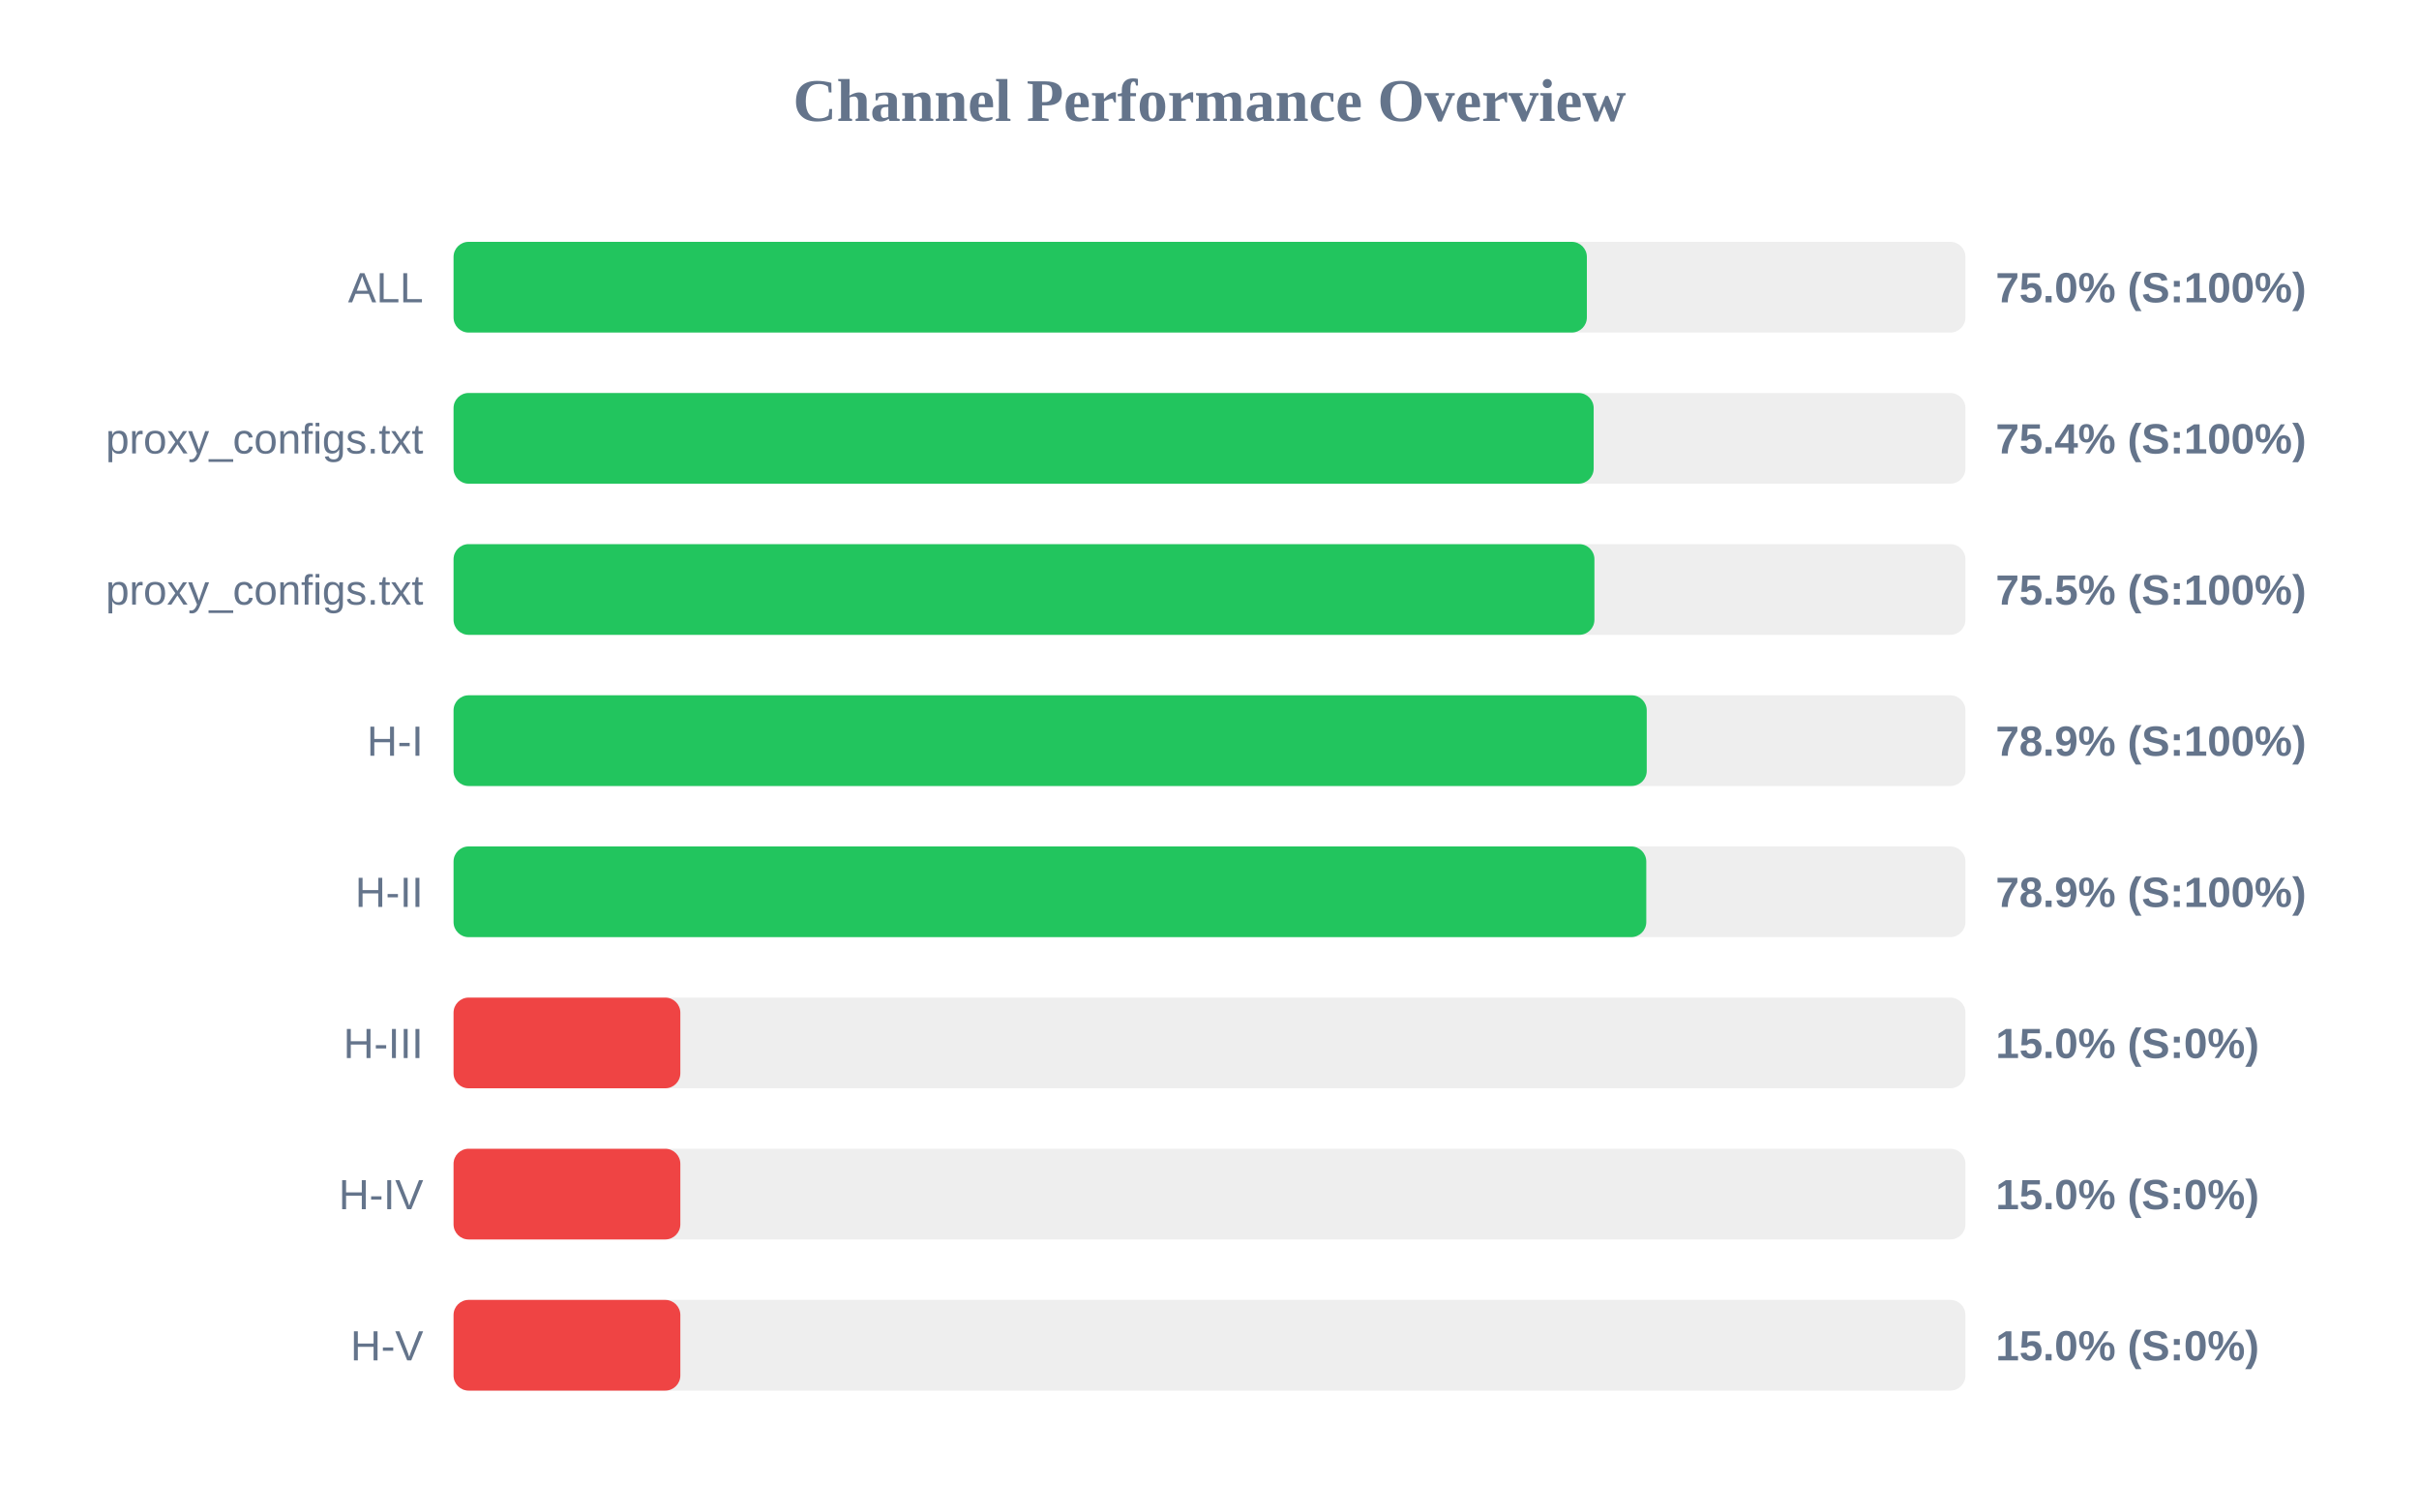
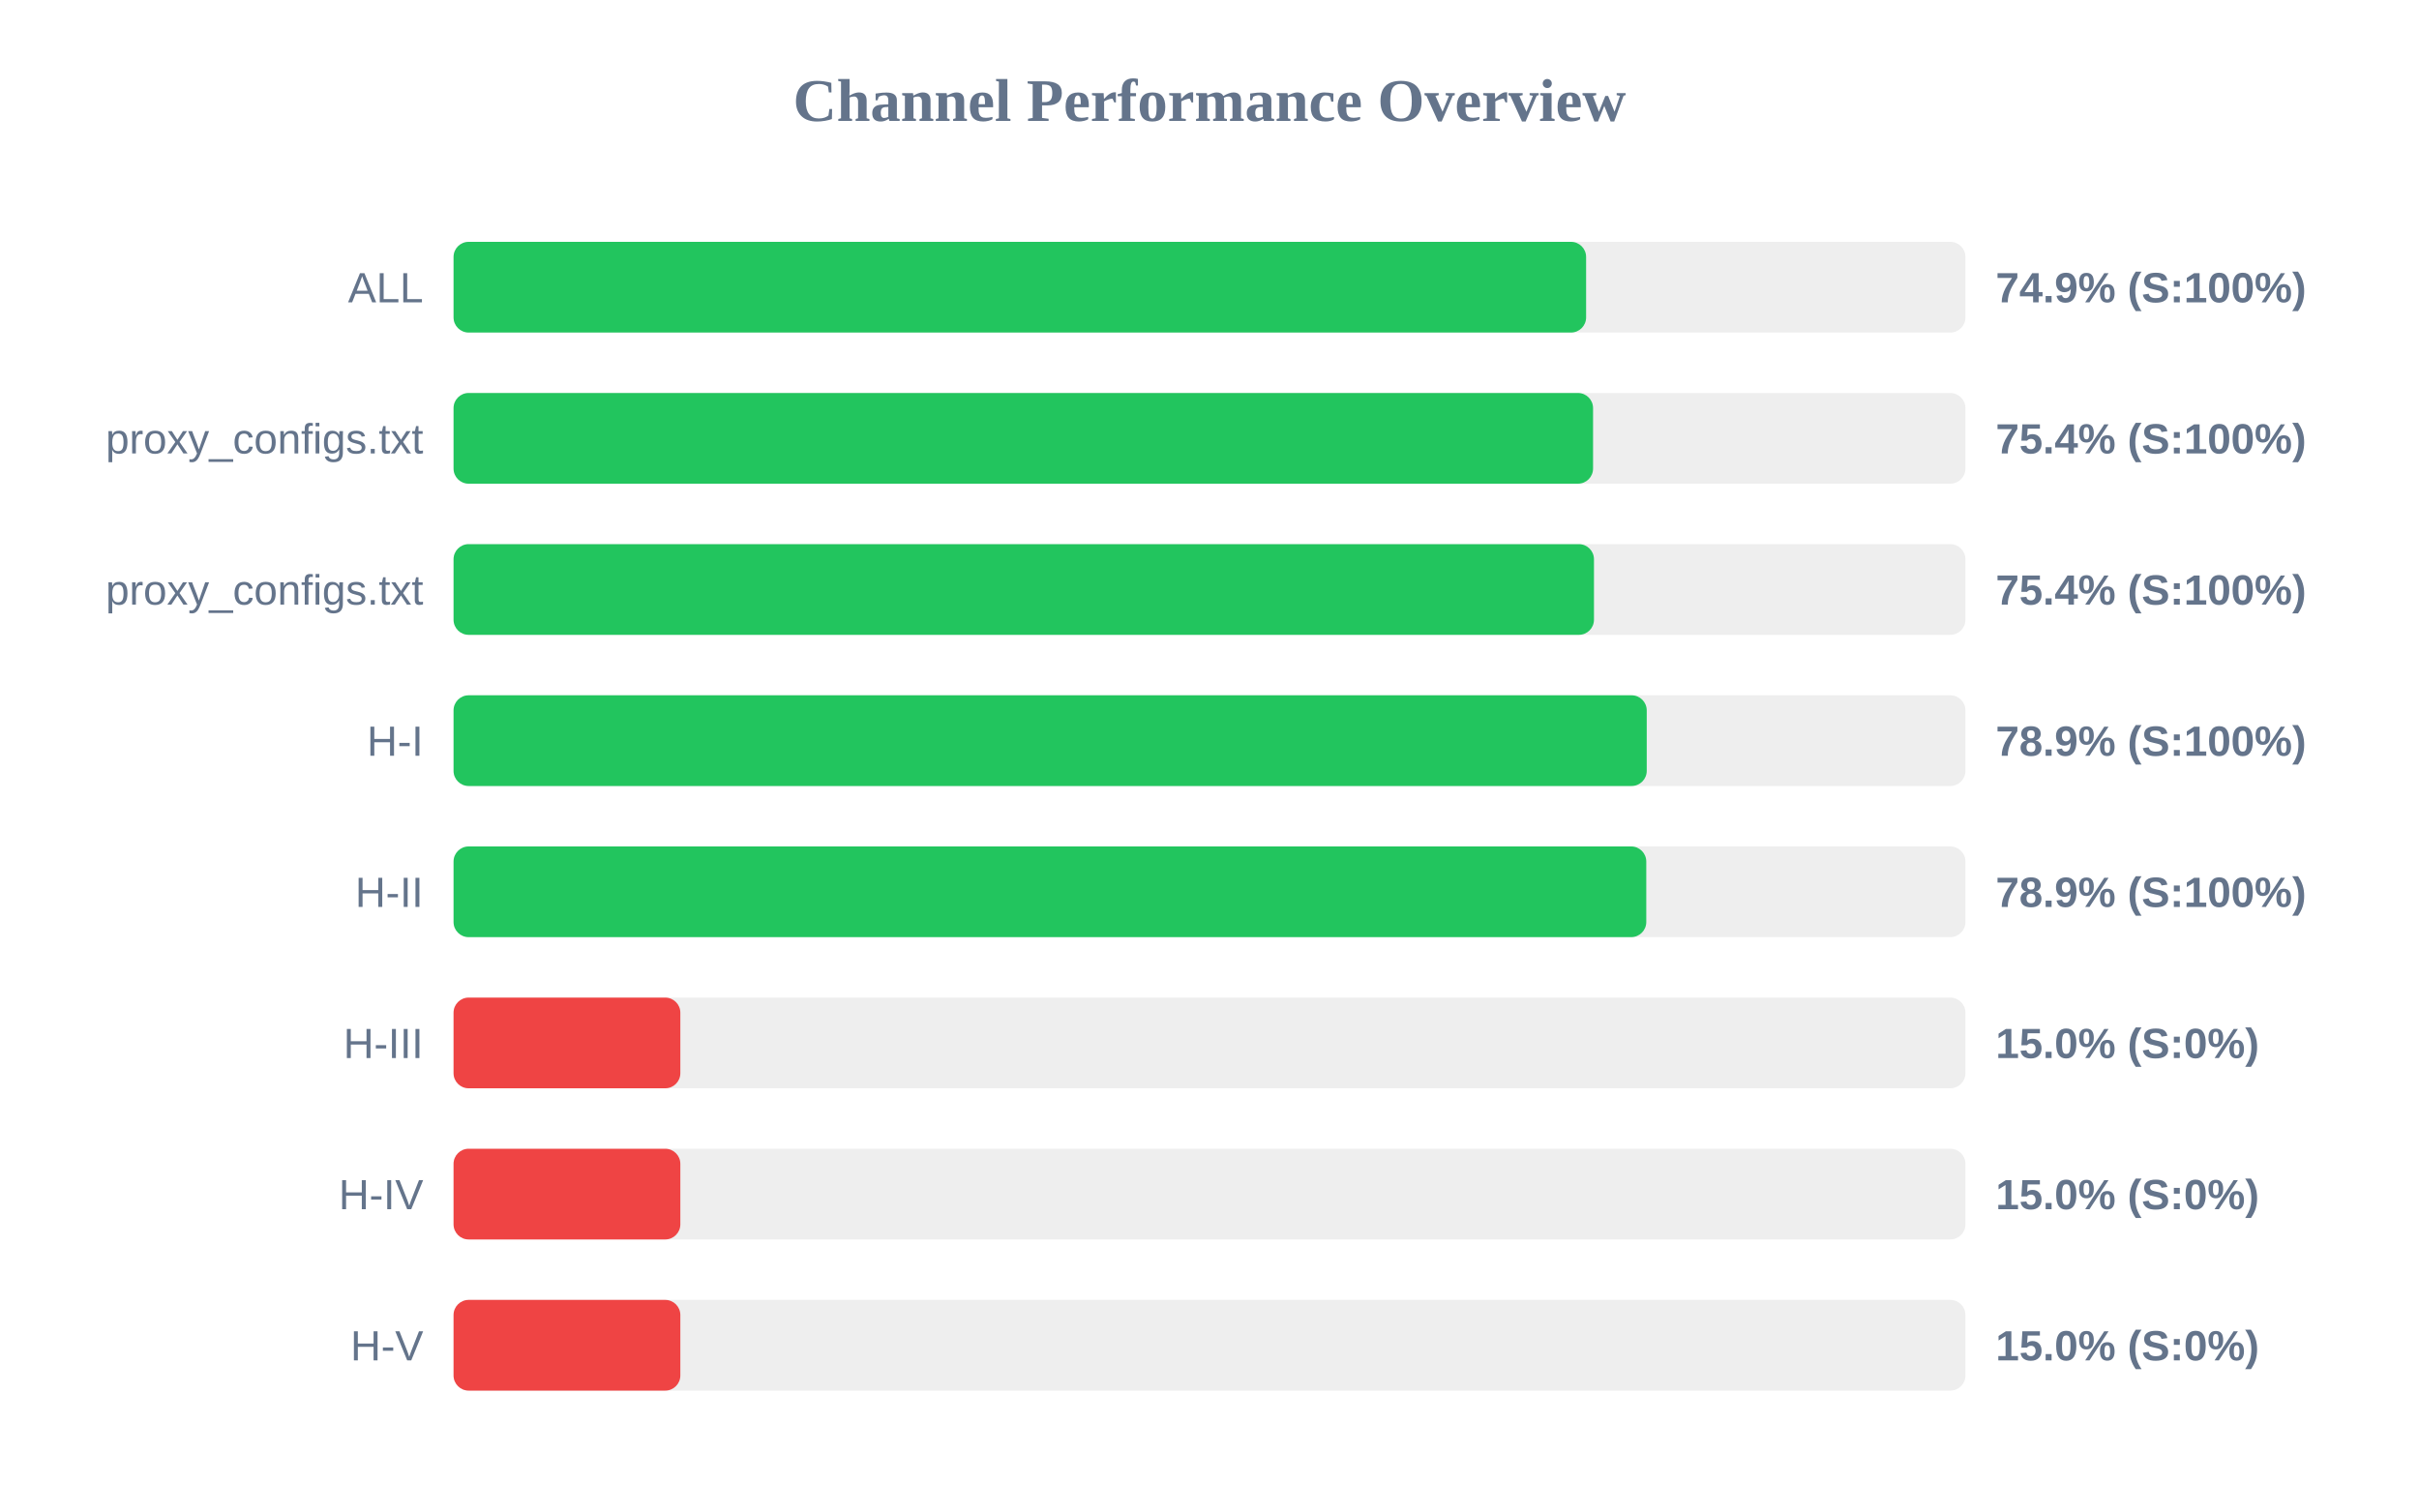
<svg xmlns="http://www.w3.org/2000/svg" width="800" height="500" version="1.1">
  <style>
        .row { font: 14px Arial; fill: #64748b; }
        .score { font: bold 14px Arial; fill: #64748b; }
    </style>
  <text x="400" y="40" text-anchor="middle" font-size="20px" font-weight="bold" fill="#64748b">Channel Performance Overview</text>
  <rect x="150" y="80" width="500" height="30" fill="#eee" rx="5" />
-   <rect x="150" y="80" width="374.8" height="30" fill="#22c55e" rx="5" />
+   <rect x="150" y="80" width="374.55" height="30" fill="#22c55e" rx="5" />
  <text x="140" y="100" text-anchor="end" class="row">ALL</text>
-   <text x="660" y="100" text-anchor="start" class="score">75.0% (S:100%)</text>
+   <text x="660" y="100" text-anchor="start" class="score">74.9% (S:100%)</text>
  <rect x="150" y="130" width="500" height="30" fill="#eee" rx="5" />
-   <rect x="150" y="130" width="377.05" height="30" fill="#22c55e" rx="5" />
+   <rect x="150" y="130" width="376.85" height="30" fill="#22c55e" rx="5" />
  <text x="140" y="150" text-anchor="end" class="row">proxy_configs.txt</text>
  <text x="660" y="150" text-anchor="start" class="score">75.4% (S:100%)</text>
  <rect x="150" y="180" width="500" height="30" fill="#eee" rx="5" />
-   <rect x="150" y="180" width="377.3" height="30" fill="#22c55e" rx="5" />
+   <rect x="150" y="180" width="377.15" height="30" fill="#22c55e" rx="5" />
  <text x="140" y="200" text-anchor="end" class="row">proxy_configs.txt</text>
-   <text x="660" y="200" text-anchor="start" class="score">75.5% (S:100%)</text>
+   <text x="660" y="200" text-anchor="start" class="score">75.4% (S:100%)</text>
  <rect x="150" y="230" width="500" height="30" fill="#eee" rx="5" />
  <rect x="150" y="230" width="394.6" height="30" fill="#22c55e" rx="5" />
  <text x="140" y="250" text-anchor="end" class="row">H-I</text>
  <text x="660" y="250" text-anchor="start" class="score">78.9% (S:100%)</text>
  <rect x="150" y="280" width="500" height="30" fill="#eee" rx="5" />
  <rect x="150" y="280" width="394.45" height="30" fill="#22c55e" rx="5" />
  <text x="140" y="300" text-anchor="end" class="row">H-II</text>
  <text x="660" y="300" text-anchor="start" class="score">78.9% (S:100%)</text>
  <rect x="150" y="330" width="500" height="30" fill="#eee" rx="5" />
  <rect x="150" y="330" width="75.0" height="30" fill="#ef4444" rx="5" />
  <text x="140" y="350" text-anchor="end" class="row">H-III</text>
  <text x="660" y="350" text-anchor="start" class="score">15.0% (S:0%)</text>
  <rect x="150" y="380" width="500" height="30" fill="#eee" rx="5" />
  <rect x="150" y="380" width="75.0" height="30" fill="#ef4444" rx="5" />
  <text x="140" y="400" text-anchor="end" class="row">H-IV</text>
  <text x="660" y="400" text-anchor="start" class="score">15.0% (S:0%)</text>
  <rect x="150" y="430" width="500" height="30" fill="#eee" rx="5" />
  <rect x="150" y="430" width="75.0" height="30" fill="#ef4444" rx="5" />
  <text x="140" y="450" text-anchor="end" class="row">H-V</text>
  <text x="660" y="450" text-anchor="start" class="score">15.0% (S:0%)</text>
</svg>
